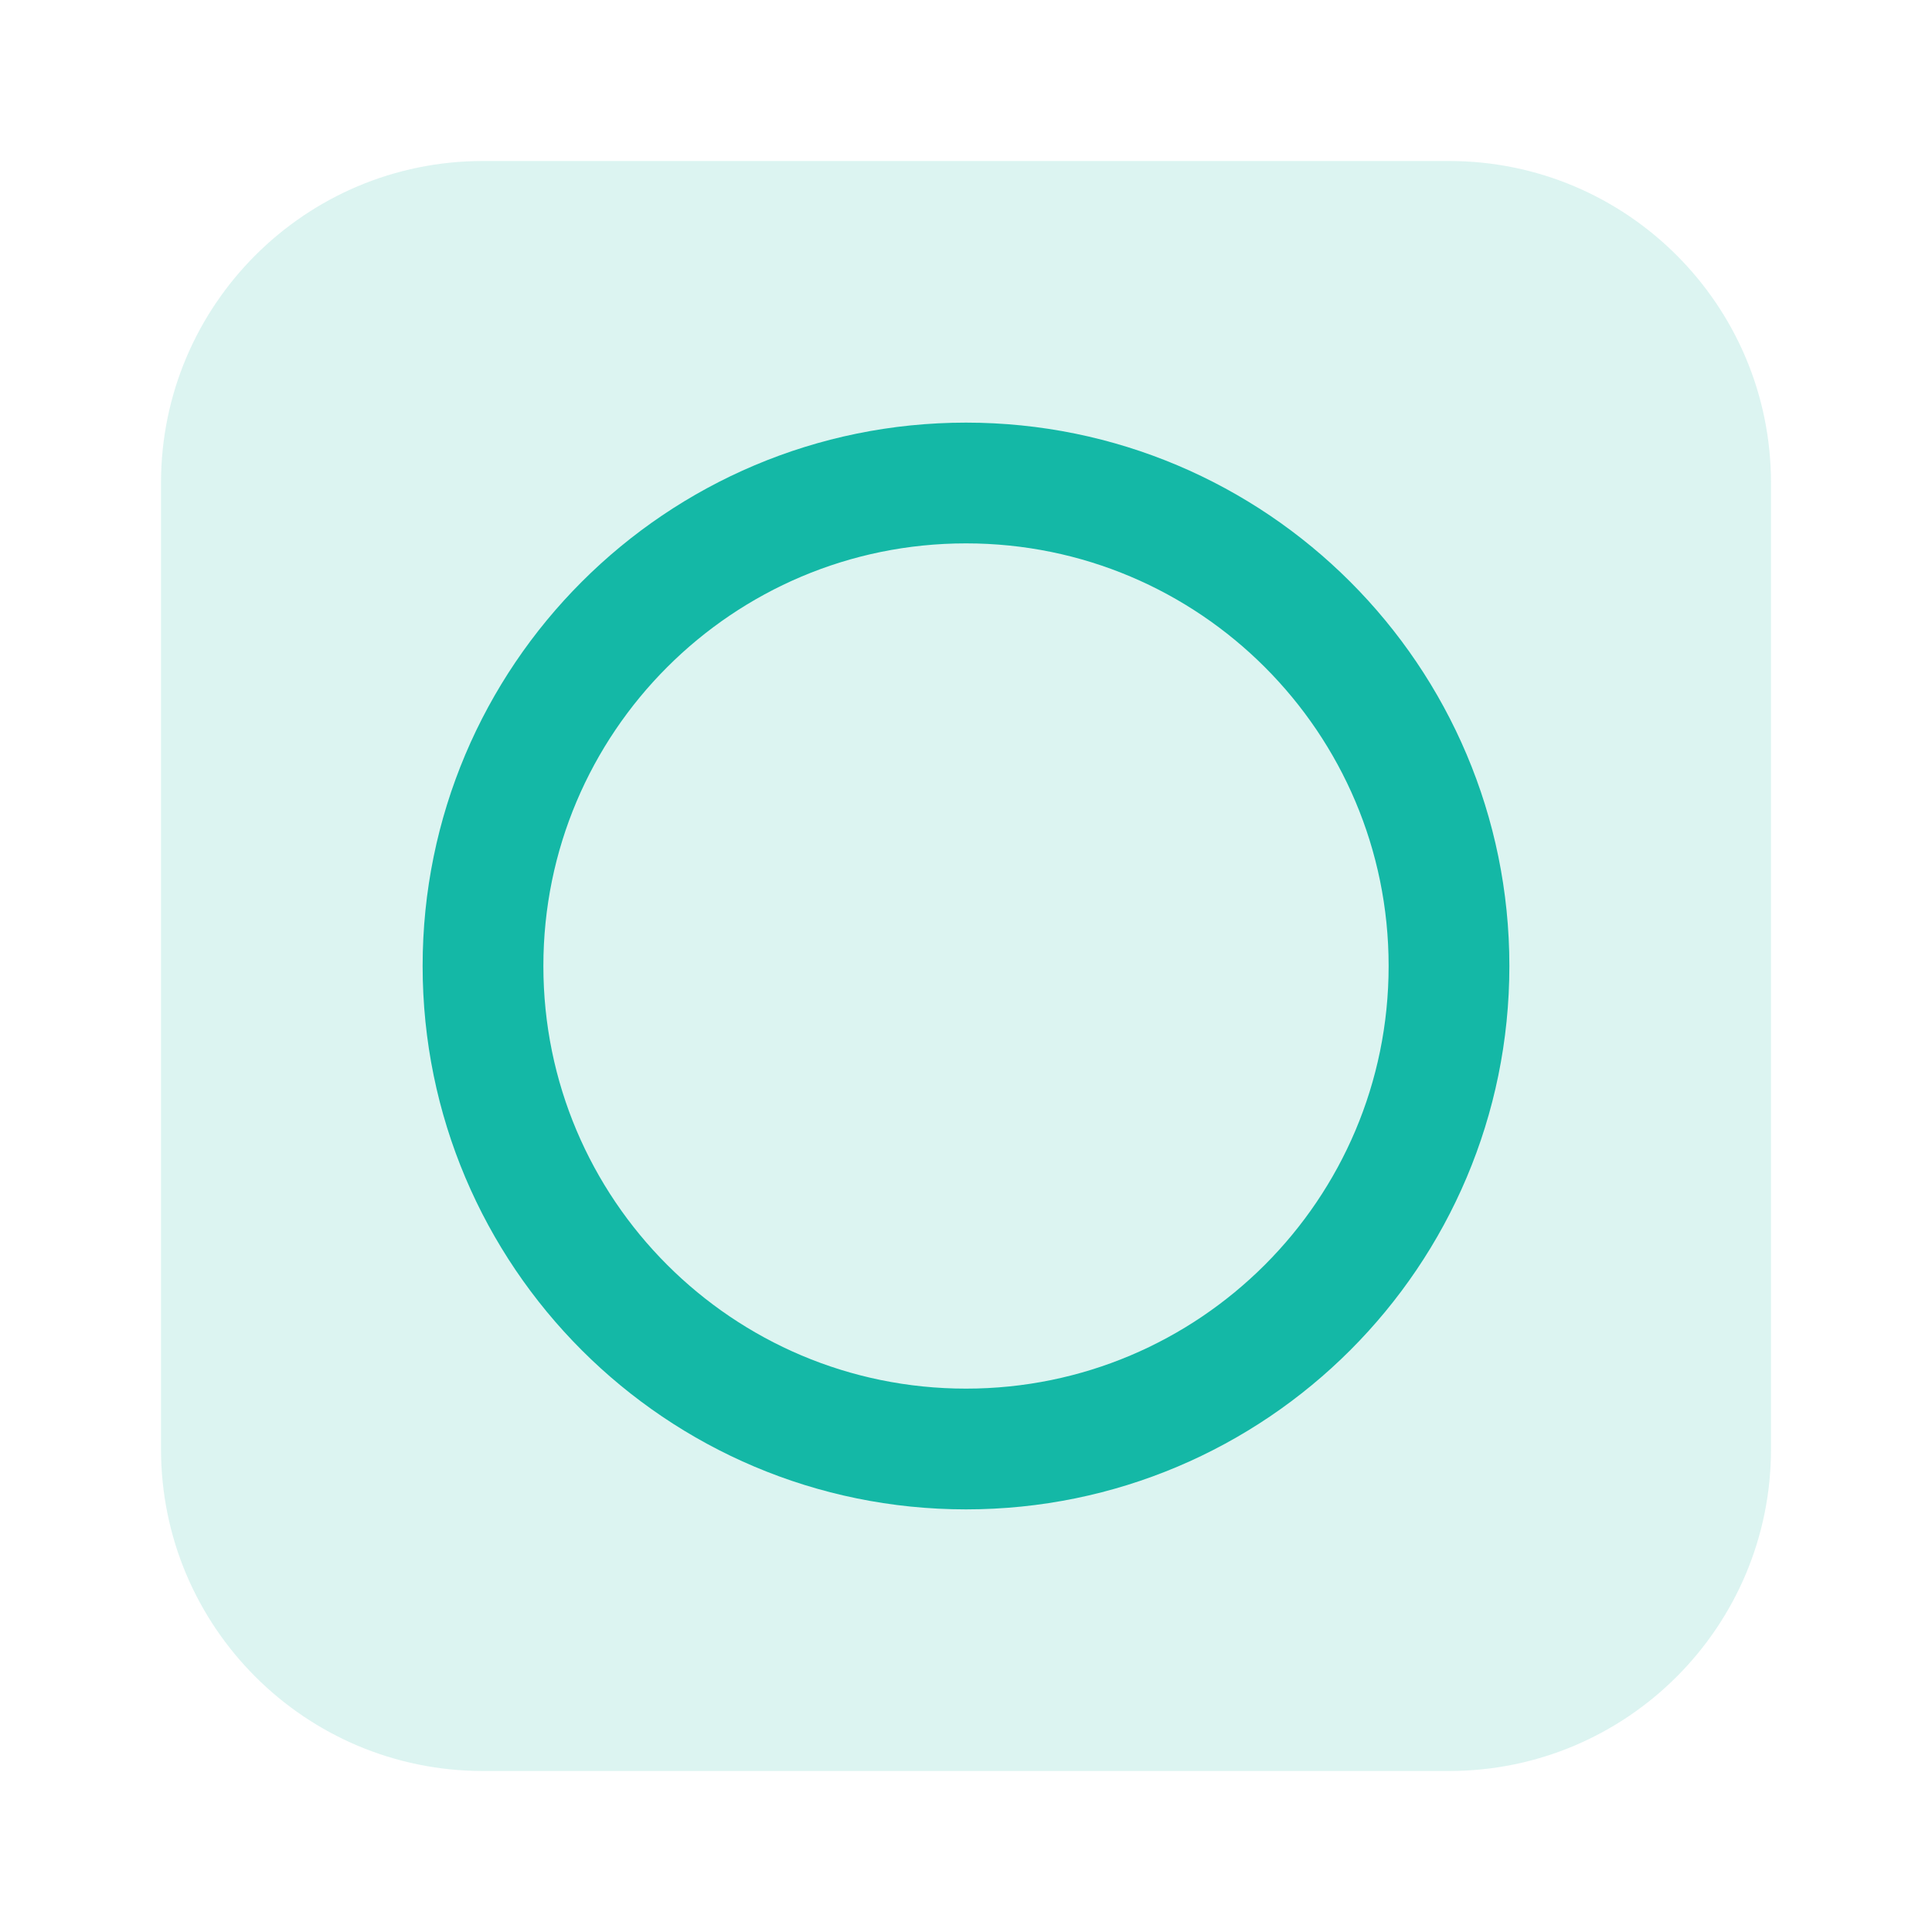
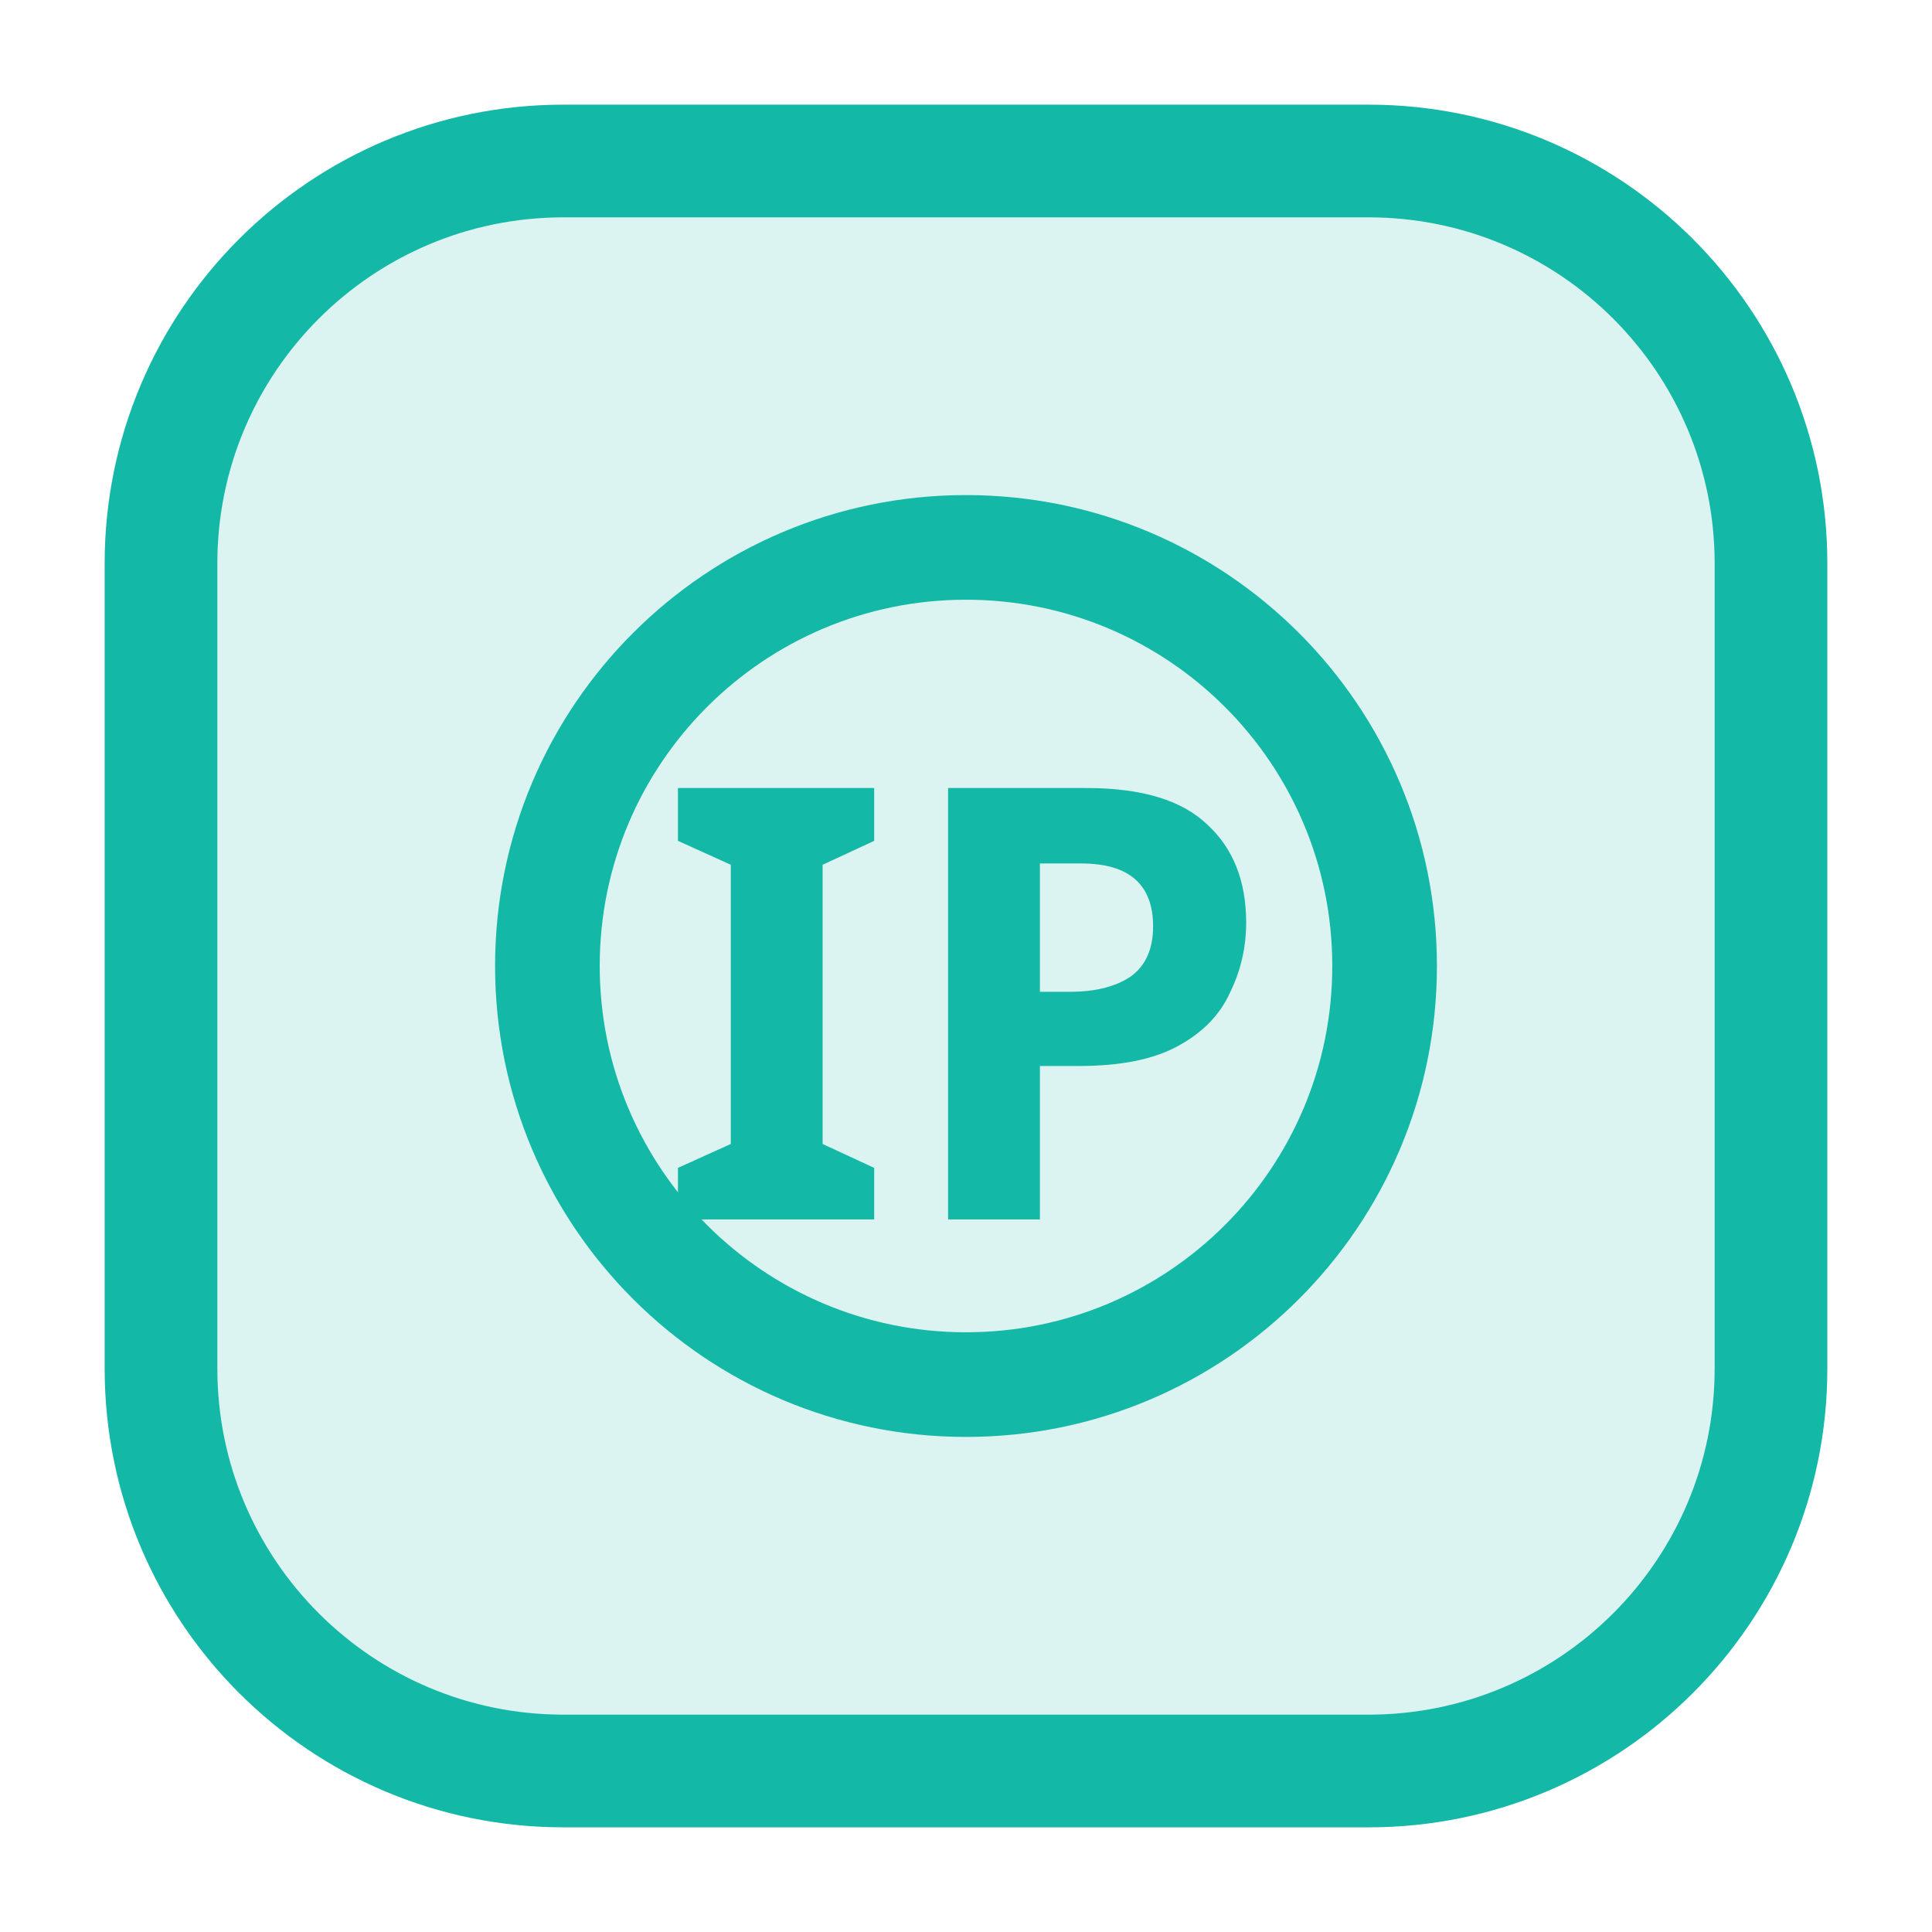
<svg xmlns="http://www.w3.org/2000/svg" viewBox="0 0 24 24" role="img">
-   <rect x="2" y="2" width="20" height="20" rx="4" fill="rgb(20,184,166)" fill-opacity="0.15" />
-   <circle cx="12" cy="12" r="6" fill="none" stroke="rgb(20,184,166)" stroke-width="1.5" />
+   <rect x="2" y="2" width="20" height="20" rx="5" fill="#14B8A6" fill-opacity="0.15" />
+   <rect x="2" y="2" width="20" height="20" rx="5" fill="none" stroke="#14B8A6" stroke-width="1.4" />
+   <circle cx="12" cy="12" r="5.2" fill="none" stroke="#14B8A6" stroke-width="1.3" />
+   <text x="12" y="12.5" text-anchor="middle" dominant-baseline="middle" font-family="system-ui,sans-serif" font-size="7.5" font-weight="700" fill="#14B8A6">IP</text>
</svg>
